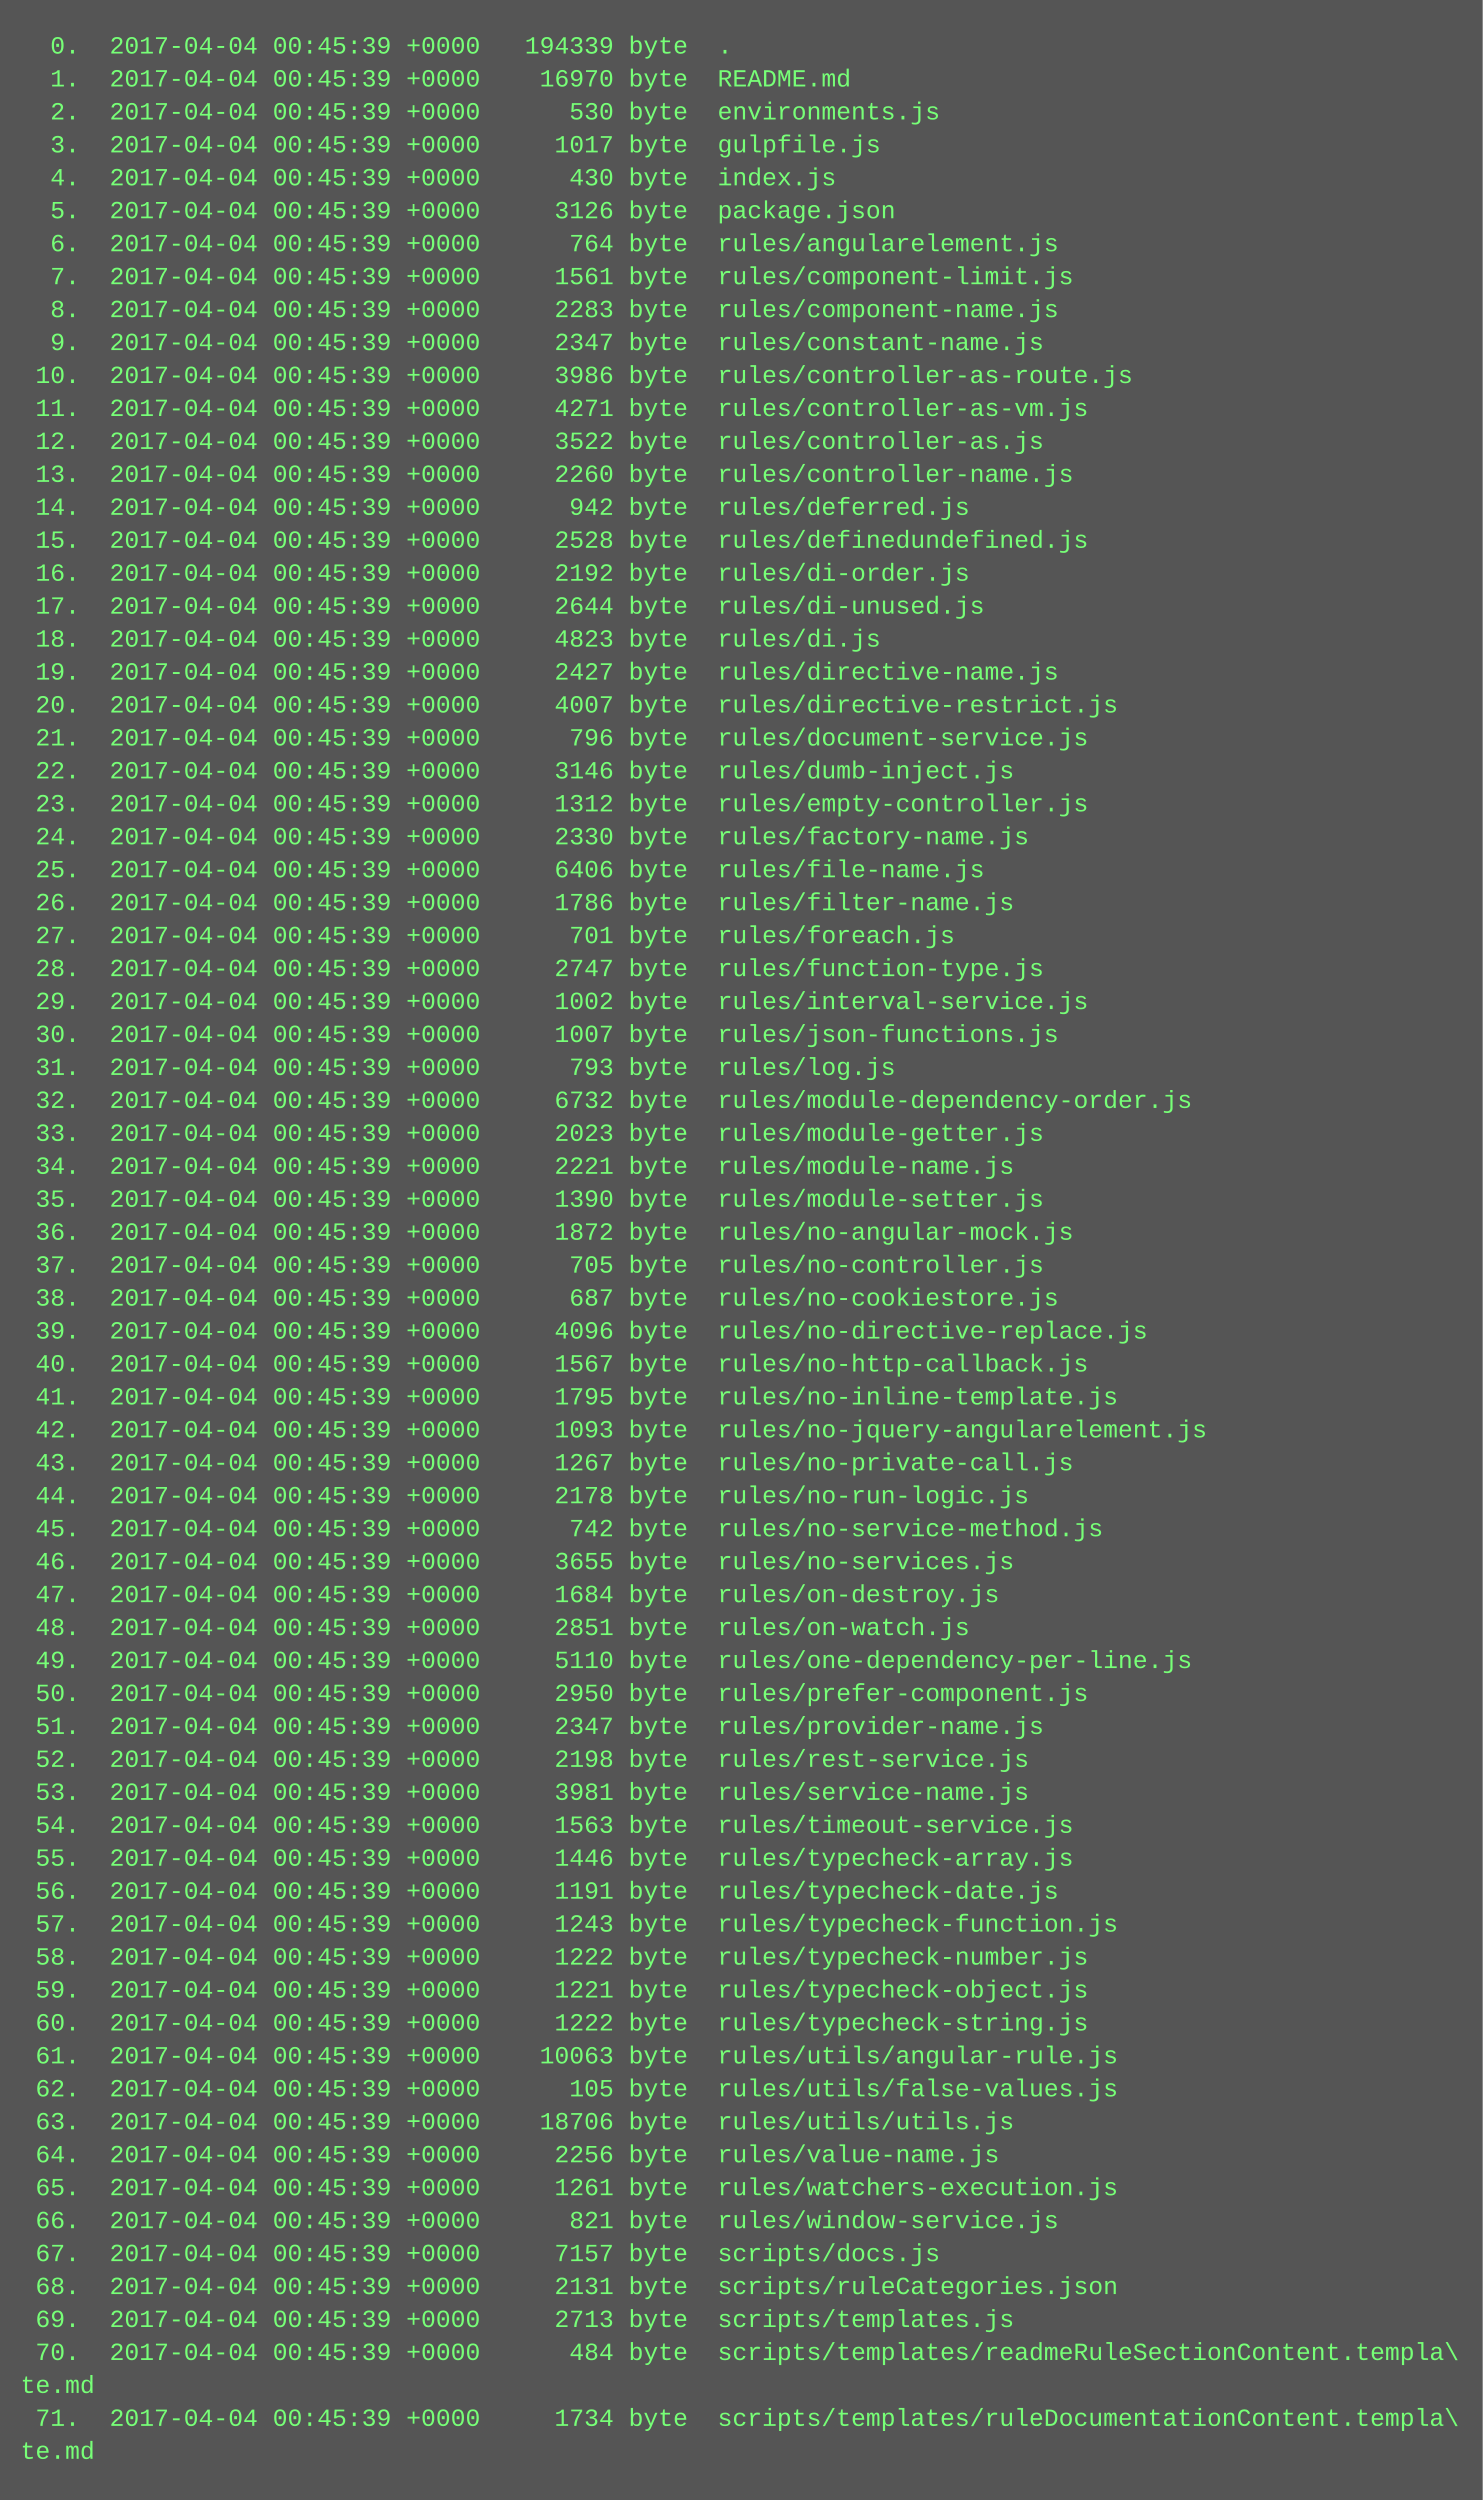
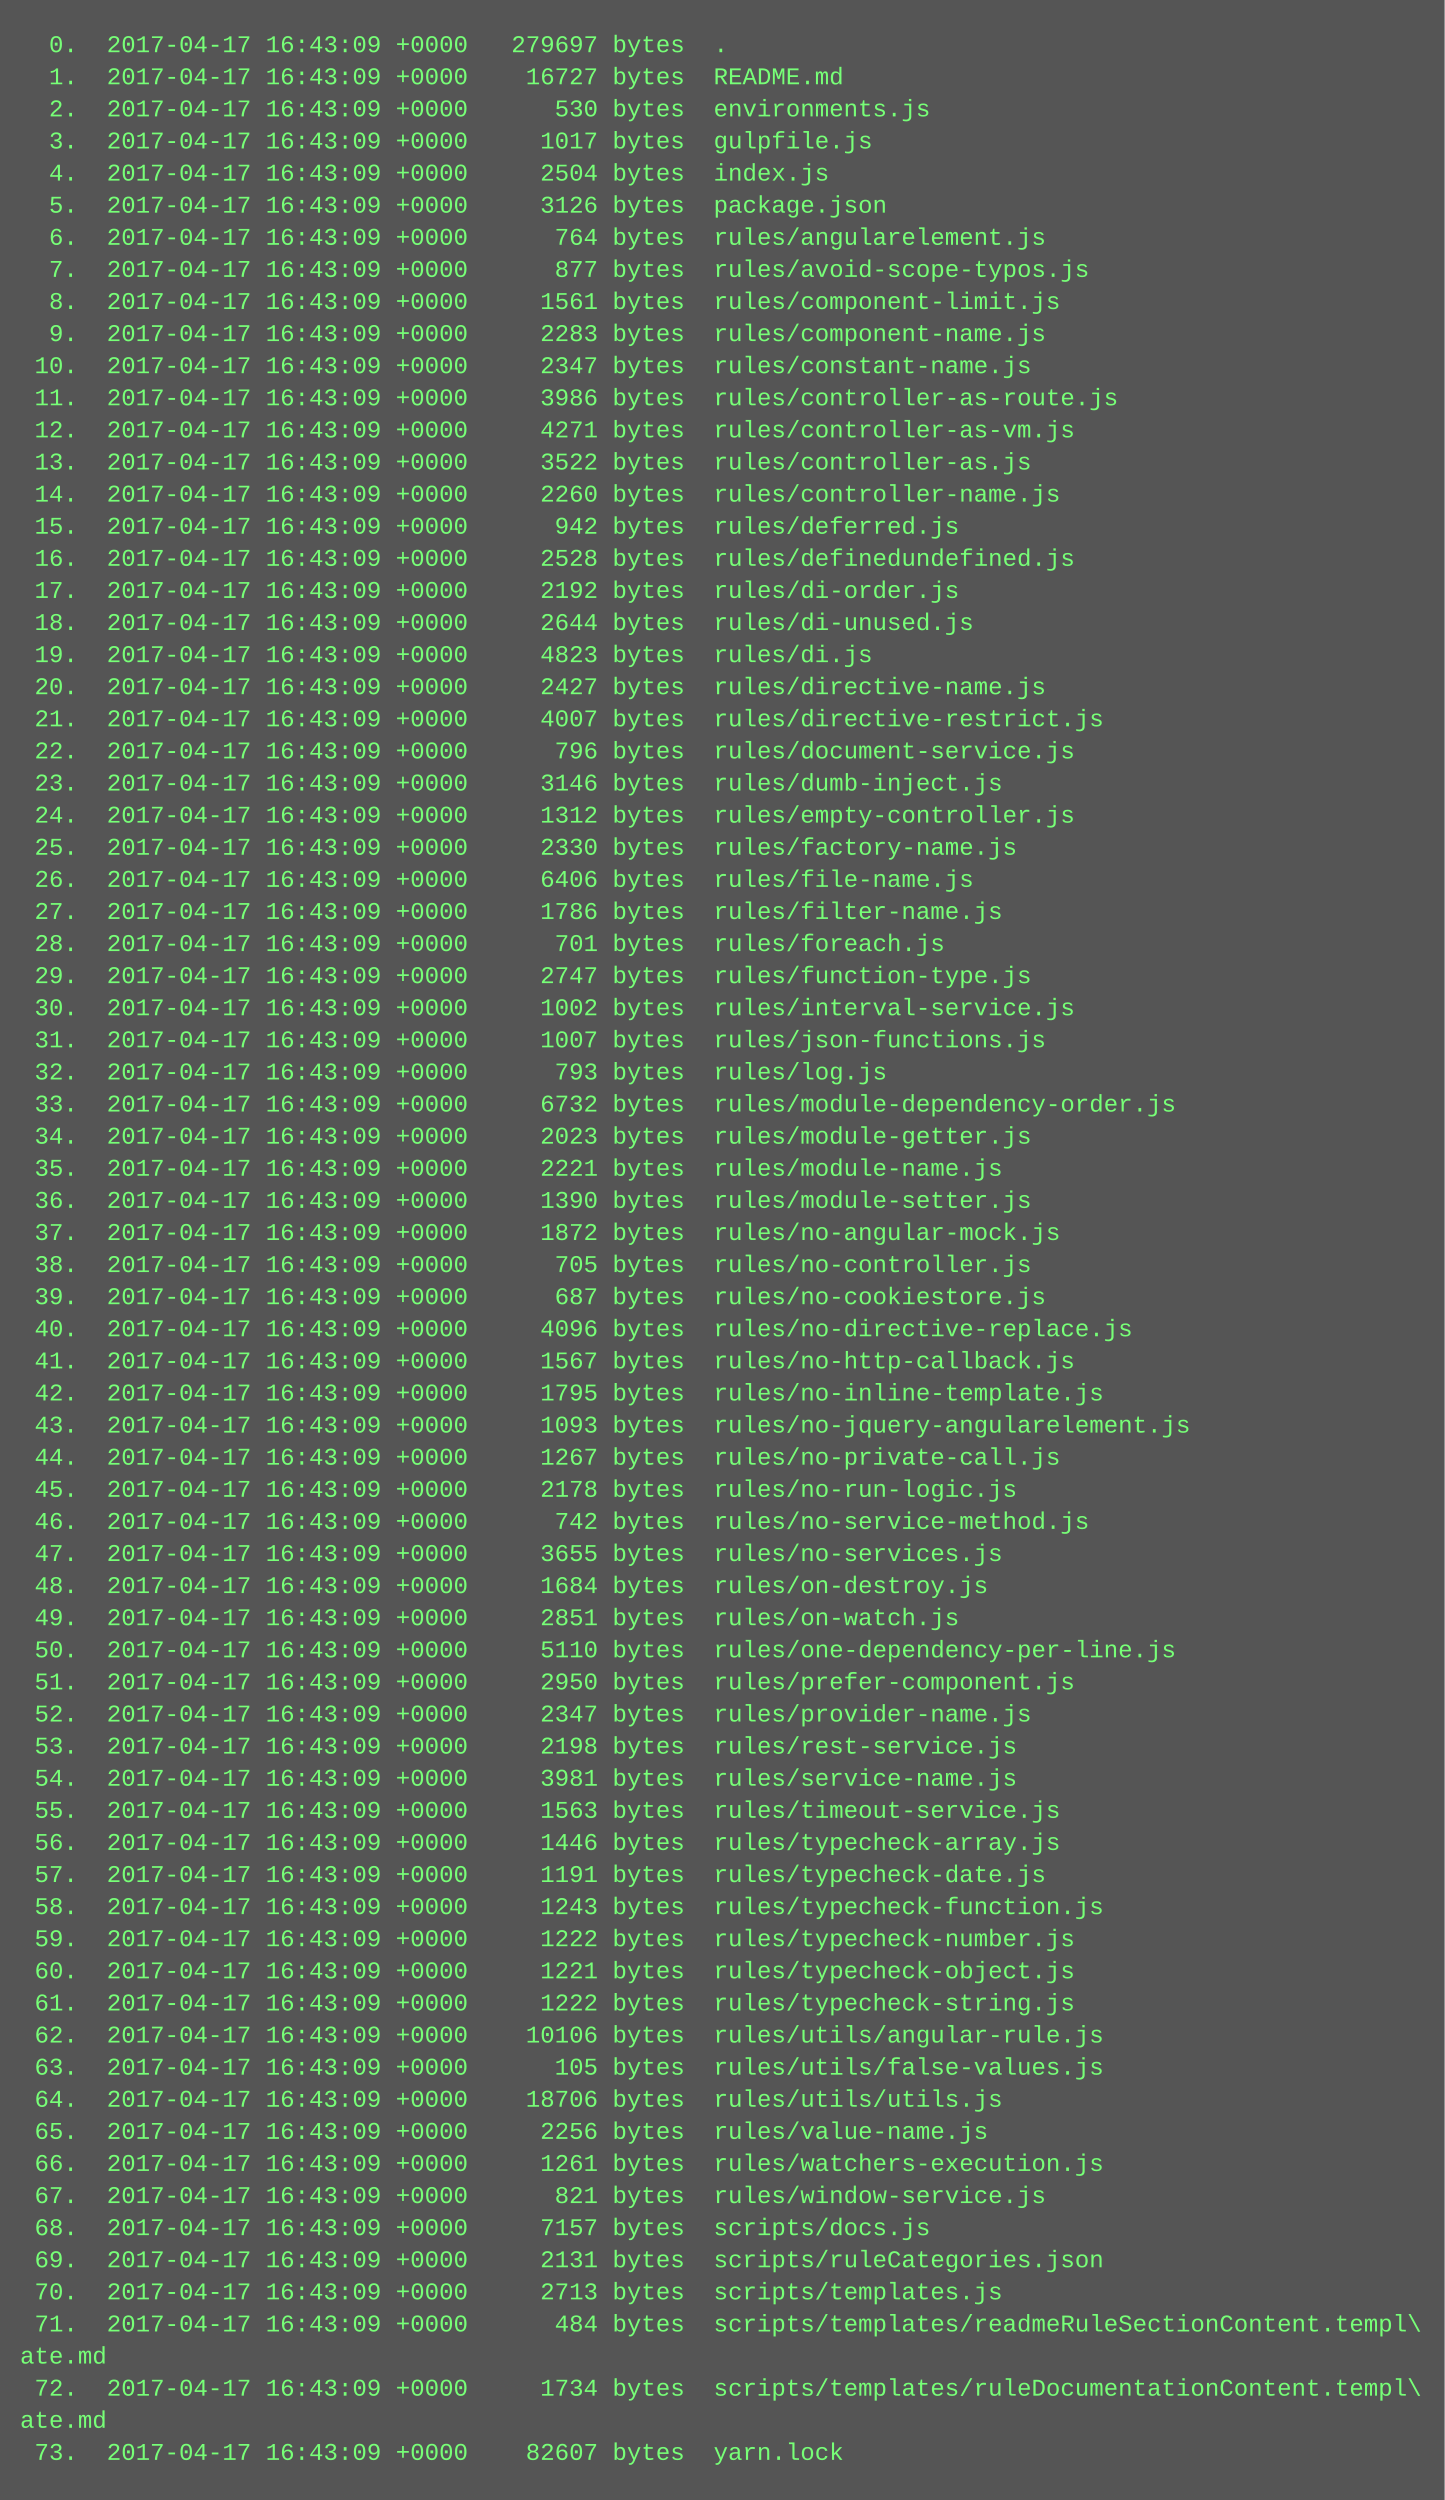
- <svg xmlns="http://www.w3.org/2000/svg" height="1214" width="720">
-   <rect height="1214" fill="#555" width="720" />
+ <svg xmlns="http://www.w3.org/2000/svg" height="1246" width="720">
+   <rect height="1246" fill="#555" width="720" />
  <text fill="#7f7" font-family="Courier New" font-size="12" xml:space="preserve">
-     <tspan x="10" y="26">  0.  2017-04-04 00:45:39 +0000   194339 byte  .</tspan>
-     <tspan x="10" y="42">  1.  2017-04-04 00:45:39 +0000    16970 byte  README.md</tspan>
-     <tspan x="10" y="58">  2.  2017-04-04 00:45:39 +0000      530 byte  environments.js</tspan>
-     <tspan x="10" y="74">  3.  2017-04-04 00:45:39 +0000     1017 byte  gulpfile.js</tspan>
-     <tspan x="10" y="90">  4.  2017-04-04 00:45:39 +0000      430 byte  index.js</tspan>
-     <tspan x="10" y="106">  5.  2017-04-04 00:45:39 +0000     3126 byte  package.json</tspan>
-     <tspan x="10" y="122">  6.  2017-04-04 00:45:39 +0000      764 byte  rules/angularelement.js</tspan>
-     <tspan x="10" y="138">  7.  2017-04-04 00:45:39 +0000     1561 byte  rules/component-limit.js</tspan>
-     <tspan x="10" y="154">  8.  2017-04-04 00:45:39 +0000     2283 byte  rules/component-name.js</tspan>
-     <tspan x="10" y="170">  9.  2017-04-04 00:45:39 +0000     2347 byte  rules/constant-name.js</tspan>
-     <tspan x="10" y="186"> 10.  2017-04-04 00:45:39 +0000     3986 byte  rules/controller-as-route.js</tspan>
-     <tspan x="10" y="202"> 11.  2017-04-04 00:45:39 +0000     4271 byte  rules/controller-as-vm.js</tspan>
-     <tspan x="10" y="218"> 12.  2017-04-04 00:45:39 +0000     3522 byte  rules/controller-as.js</tspan>
-     <tspan x="10" y="234"> 13.  2017-04-04 00:45:39 +0000     2260 byte  rules/controller-name.js</tspan>
-     <tspan x="10" y="250"> 14.  2017-04-04 00:45:39 +0000      942 byte  rules/deferred.js</tspan>
-     <tspan x="10" y="266"> 15.  2017-04-04 00:45:39 +0000     2528 byte  rules/definedundefined.js</tspan>
-     <tspan x="10" y="282"> 16.  2017-04-04 00:45:39 +0000     2192 byte  rules/di-order.js</tspan>
-     <tspan x="10" y="298"> 17.  2017-04-04 00:45:39 +0000     2644 byte  rules/di-unused.js</tspan>
-     <tspan x="10" y="314"> 18.  2017-04-04 00:45:39 +0000     4823 byte  rules/di.js</tspan>
-     <tspan x="10" y="330"> 19.  2017-04-04 00:45:39 +0000     2427 byte  rules/directive-name.js</tspan>
-     <tspan x="10" y="346"> 20.  2017-04-04 00:45:39 +0000     4007 byte  rules/directive-restrict.js</tspan>
-     <tspan x="10" y="362"> 21.  2017-04-04 00:45:39 +0000      796 byte  rules/document-service.js</tspan>
-     <tspan x="10" y="378"> 22.  2017-04-04 00:45:39 +0000     3146 byte  rules/dumb-inject.js</tspan>
-     <tspan x="10" y="394"> 23.  2017-04-04 00:45:39 +0000     1312 byte  rules/empty-controller.js</tspan>
-     <tspan x="10" y="410"> 24.  2017-04-04 00:45:39 +0000     2330 byte  rules/factory-name.js</tspan>
-     <tspan x="10" y="426"> 25.  2017-04-04 00:45:39 +0000     6406 byte  rules/file-name.js</tspan>
-     <tspan x="10" y="442"> 26.  2017-04-04 00:45:39 +0000     1786 byte  rules/filter-name.js</tspan>
-     <tspan x="10" y="458"> 27.  2017-04-04 00:45:39 +0000      701 byte  rules/foreach.js</tspan>
-     <tspan x="10" y="474"> 28.  2017-04-04 00:45:39 +0000     2747 byte  rules/function-type.js</tspan>
-     <tspan x="10" y="490"> 29.  2017-04-04 00:45:39 +0000     1002 byte  rules/interval-service.js</tspan>
-     <tspan x="10" y="506"> 30.  2017-04-04 00:45:39 +0000     1007 byte  rules/json-functions.js</tspan>
-     <tspan x="10" y="522"> 31.  2017-04-04 00:45:39 +0000      793 byte  rules/log.js</tspan>
-     <tspan x="10" y="538"> 32.  2017-04-04 00:45:39 +0000     6732 byte  rules/module-dependency-order.js</tspan>
-     <tspan x="10" y="554"> 33.  2017-04-04 00:45:39 +0000     2023 byte  rules/module-getter.js</tspan>
-     <tspan x="10" y="570"> 34.  2017-04-04 00:45:39 +0000     2221 byte  rules/module-name.js</tspan>
-     <tspan x="10" y="586"> 35.  2017-04-04 00:45:39 +0000     1390 byte  rules/module-setter.js</tspan>
-     <tspan x="10" y="602"> 36.  2017-04-04 00:45:39 +0000     1872 byte  rules/no-angular-mock.js</tspan>
-     <tspan x="10" y="618"> 37.  2017-04-04 00:45:39 +0000      705 byte  rules/no-controller.js</tspan>
-     <tspan x="10" y="634"> 38.  2017-04-04 00:45:39 +0000      687 byte  rules/no-cookiestore.js</tspan>
-     <tspan x="10" y="650"> 39.  2017-04-04 00:45:39 +0000     4096 byte  rules/no-directive-replace.js</tspan>
-     <tspan x="10" y="666"> 40.  2017-04-04 00:45:39 +0000     1567 byte  rules/no-http-callback.js</tspan>
-     <tspan x="10" y="682"> 41.  2017-04-04 00:45:39 +0000     1795 byte  rules/no-inline-template.js</tspan>
-     <tspan x="10" y="698"> 42.  2017-04-04 00:45:39 +0000     1093 byte  rules/no-jquery-angularelement.js</tspan>
-     <tspan x="10" y="714"> 43.  2017-04-04 00:45:39 +0000     1267 byte  rules/no-private-call.js</tspan>
-     <tspan x="10" y="730"> 44.  2017-04-04 00:45:39 +0000     2178 byte  rules/no-run-logic.js</tspan>
-     <tspan x="10" y="746"> 45.  2017-04-04 00:45:39 +0000      742 byte  rules/no-service-method.js</tspan>
-     <tspan x="10" y="762"> 46.  2017-04-04 00:45:39 +0000     3655 byte  rules/no-services.js</tspan>
-     <tspan x="10" y="778"> 47.  2017-04-04 00:45:39 +0000     1684 byte  rules/on-destroy.js</tspan>
-     <tspan x="10" y="794"> 48.  2017-04-04 00:45:39 +0000     2851 byte  rules/on-watch.js</tspan>
-     <tspan x="10" y="810"> 49.  2017-04-04 00:45:39 +0000     5110 byte  rules/one-dependency-per-line.js</tspan>
-     <tspan x="10" y="826"> 50.  2017-04-04 00:45:39 +0000     2950 byte  rules/prefer-component.js</tspan>
-     <tspan x="10" y="842"> 51.  2017-04-04 00:45:39 +0000     2347 byte  rules/provider-name.js</tspan>
-     <tspan x="10" y="858"> 52.  2017-04-04 00:45:39 +0000     2198 byte  rules/rest-service.js</tspan>
-     <tspan x="10" y="874"> 53.  2017-04-04 00:45:39 +0000     3981 byte  rules/service-name.js</tspan>
-     <tspan x="10" y="890"> 54.  2017-04-04 00:45:39 +0000     1563 byte  rules/timeout-service.js</tspan>
-     <tspan x="10" y="906"> 55.  2017-04-04 00:45:39 +0000     1446 byte  rules/typecheck-array.js</tspan>
-     <tspan x="10" y="922"> 56.  2017-04-04 00:45:39 +0000     1191 byte  rules/typecheck-date.js</tspan>
-     <tspan x="10" y="938"> 57.  2017-04-04 00:45:39 +0000     1243 byte  rules/typecheck-function.js</tspan>
-     <tspan x="10" y="954"> 58.  2017-04-04 00:45:39 +0000     1222 byte  rules/typecheck-number.js</tspan>
-     <tspan x="10" y="970"> 59.  2017-04-04 00:45:39 +0000     1221 byte  rules/typecheck-object.js</tspan>
-     <tspan x="10" y="986"> 60.  2017-04-04 00:45:39 +0000     1222 byte  rules/typecheck-string.js</tspan>
-     <tspan x="10" y="1002"> 61.  2017-04-04 00:45:39 +0000    10063 byte  rules/utils/angular-rule.js</tspan>
-     <tspan x="10" y="1018"> 62.  2017-04-04 00:45:39 +0000      105 byte  rules/utils/false-values.js</tspan>
-     <tspan x="10" y="1034"> 63.  2017-04-04 00:45:39 +0000    18706 byte  rules/utils/utils.js</tspan>
-     <tspan x="10" y="1050"> 64.  2017-04-04 00:45:39 +0000     2256 byte  rules/value-name.js</tspan>
-     <tspan x="10" y="1066"> 65.  2017-04-04 00:45:39 +0000     1261 byte  rules/watchers-execution.js</tspan>
-     <tspan x="10" y="1082"> 66.  2017-04-04 00:45:39 +0000      821 byte  rules/window-service.js</tspan>
-     <tspan x="10" y="1098"> 67.  2017-04-04 00:45:39 +0000     7157 byte  scripts/docs.js</tspan>
-     <tspan x="10" y="1114"> 68.  2017-04-04 00:45:39 +0000     2131 byte  scripts/ruleCategories.json</tspan>
-     <tspan x="10" y="1130"> 69.  2017-04-04 00:45:39 +0000     2713 byte  scripts/templates.js</tspan>
-     <tspan x="10" y="1146"> 70.  2017-04-04 00:45:39 +0000      484 byte  scripts/templates/readmeRuleSectionContent.templa\</tspan>
-     <tspan x="10" y="1162">te.md</tspan>
-     <tspan x="10" y="1178"> 71.  2017-04-04 00:45:39 +0000     1734 byte  scripts/templates/ruleDocumentationContent.templa\</tspan>
-     <tspan x="10" y="1194">te.md</tspan>
+     <tspan x="10" y="26">  0.  2017-04-17 16:43:09 +0000   279697 bytes  .</tspan>
+     <tspan x="10" y="42">  1.  2017-04-17 16:43:09 +0000    16727 bytes  README.md</tspan>
+     <tspan x="10" y="58">  2.  2017-04-17 16:43:09 +0000      530 bytes  environments.js</tspan>
+     <tspan x="10" y="74">  3.  2017-04-17 16:43:09 +0000     1017 bytes  gulpfile.js</tspan>
+     <tspan x="10" y="90">  4.  2017-04-17 16:43:09 +0000     2504 bytes  index.js</tspan>
+     <tspan x="10" y="106">  5.  2017-04-17 16:43:09 +0000     3126 bytes  package.json</tspan>
+     <tspan x="10" y="122">  6.  2017-04-17 16:43:09 +0000      764 bytes  rules/angularelement.js</tspan>
+     <tspan x="10" y="138">  7.  2017-04-17 16:43:09 +0000      877 bytes  rules/avoid-scope-typos.js</tspan>
+     <tspan x="10" y="154">  8.  2017-04-17 16:43:09 +0000     1561 bytes  rules/component-limit.js</tspan>
+     <tspan x="10" y="170">  9.  2017-04-17 16:43:09 +0000     2283 bytes  rules/component-name.js</tspan>
+     <tspan x="10" y="186"> 10.  2017-04-17 16:43:09 +0000     2347 bytes  rules/constant-name.js</tspan>
+     <tspan x="10" y="202"> 11.  2017-04-17 16:43:09 +0000     3986 bytes  rules/controller-as-route.js</tspan>
+     <tspan x="10" y="218"> 12.  2017-04-17 16:43:09 +0000     4271 bytes  rules/controller-as-vm.js</tspan>
+     <tspan x="10" y="234"> 13.  2017-04-17 16:43:09 +0000     3522 bytes  rules/controller-as.js</tspan>
+     <tspan x="10" y="250"> 14.  2017-04-17 16:43:09 +0000     2260 bytes  rules/controller-name.js</tspan>
+     <tspan x="10" y="266"> 15.  2017-04-17 16:43:09 +0000      942 bytes  rules/deferred.js</tspan>
+     <tspan x="10" y="282"> 16.  2017-04-17 16:43:09 +0000     2528 bytes  rules/definedundefined.js</tspan>
+     <tspan x="10" y="298"> 17.  2017-04-17 16:43:09 +0000     2192 bytes  rules/di-order.js</tspan>
+     <tspan x="10" y="314"> 18.  2017-04-17 16:43:09 +0000     2644 bytes  rules/di-unused.js</tspan>
+     <tspan x="10" y="330"> 19.  2017-04-17 16:43:09 +0000     4823 bytes  rules/di.js</tspan>
+     <tspan x="10" y="346"> 20.  2017-04-17 16:43:09 +0000     2427 bytes  rules/directive-name.js</tspan>
+     <tspan x="10" y="362"> 21.  2017-04-17 16:43:09 +0000     4007 bytes  rules/directive-restrict.js</tspan>
+     <tspan x="10" y="378"> 22.  2017-04-17 16:43:09 +0000      796 bytes  rules/document-service.js</tspan>
+     <tspan x="10" y="394"> 23.  2017-04-17 16:43:09 +0000     3146 bytes  rules/dumb-inject.js</tspan>
+     <tspan x="10" y="410"> 24.  2017-04-17 16:43:09 +0000     1312 bytes  rules/empty-controller.js</tspan>
+     <tspan x="10" y="426"> 25.  2017-04-17 16:43:09 +0000     2330 bytes  rules/factory-name.js</tspan>
+     <tspan x="10" y="442"> 26.  2017-04-17 16:43:09 +0000     6406 bytes  rules/file-name.js</tspan>
+     <tspan x="10" y="458"> 27.  2017-04-17 16:43:09 +0000     1786 bytes  rules/filter-name.js</tspan>
+     <tspan x="10" y="474"> 28.  2017-04-17 16:43:09 +0000      701 bytes  rules/foreach.js</tspan>
+     <tspan x="10" y="490"> 29.  2017-04-17 16:43:09 +0000     2747 bytes  rules/function-type.js</tspan>
+     <tspan x="10" y="506"> 30.  2017-04-17 16:43:09 +0000     1002 bytes  rules/interval-service.js</tspan>
+     <tspan x="10" y="522"> 31.  2017-04-17 16:43:09 +0000     1007 bytes  rules/json-functions.js</tspan>
+     <tspan x="10" y="538"> 32.  2017-04-17 16:43:09 +0000      793 bytes  rules/log.js</tspan>
+     <tspan x="10" y="554"> 33.  2017-04-17 16:43:09 +0000     6732 bytes  rules/module-dependency-order.js</tspan>
+     <tspan x="10" y="570"> 34.  2017-04-17 16:43:09 +0000     2023 bytes  rules/module-getter.js</tspan>
+     <tspan x="10" y="586"> 35.  2017-04-17 16:43:09 +0000     2221 bytes  rules/module-name.js</tspan>
+     <tspan x="10" y="602"> 36.  2017-04-17 16:43:09 +0000     1390 bytes  rules/module-setter.js</tspan>
+     <tspan x="10" y="618"> 37.  2017-04-17 16:43:09 +0000     1872 bytes  rules/no-angular-mock.js</tspan>
+     <tspan x="10" y="634"> 38.  2017-04-17 16:43:09 +0000      705 bytes  rules/no-controller.js</tspan>
+     <tspan x="10" y="650"> 39.  2017-04-17 16:43:09 +0000      687 bytes  rules/no-cookiestore.js</tspan>
+     <tspan x="10" y="666"> 40.  2017-04-17 16:43:09 +0000     4096 bytes  rules/no-directive-replace.js</tspan>
+     <tspan x="10" y="682"> 41.  2017-04-17 16:43:09 +0000     1567 bytes  rules/no-http-callback.js</tspan>
+     <tspan x="10" y="698"> 42.  2017-04-17 16:43:09 +0000     1795 bytes  rules/no-inline-template.js</tspan>
+     <tspan x="10" y="714"> 43.  2017-04-17 16:43:09 +0000     1093 bytes  rules/no-jquery-angularelement.js</tspan>
+     <tspan x="10" y="730"> 44.  2017-04-17 16:43:09 +0000     1267 bytes  rules/no-private-call.js</tspan>
+     <tspan x="10" y="746"> 45.  2017-04-17 16:43:09 +0000     2178 bytes  rules/no-run-logic.js</tspan>
+     <tspan x="10" y="762"> 46.  2017-04-17 16:43:09 +0000      742 bytes  rules/no-service-method.js</tspan>
+     <tspan x="10" y="778"> 47.  2017-04-17 16:43:09 +0000     3655 bytes  rules/no-services.js</tspan>
+     <tspan x="10" y="794"> 48.  2017-04-17 16:43:09 +0000     1684 bytes  rules/on-destroy.js</tspan>
+     <tspan x="10" y="810"> 49.  2017-04-17 16:43:09 +0000     2851 bytes  rules/on-watch.js</tspan>
+     <tspan x="10" y="826"> 50.  2017-04-17 16:43:09 +0000     5110 bytes  rules/one-dependency-per-line.js</tspan>
+     <tspan x="10" y="842"> 51.  2017-04-17 16:43:09 +0000     2950 bytes  rules/prefer-component.js</tspan>
+     <tspan x="10" y="858"> 52.  2017-04-17 16:43:09 +0000     2347 bytes  rules/provider-name.js</tspan>
+     <tspan x="10" y="874"> 53.  2017-04-17 16:43:09 +0000     2198 bytes  rules/rest-service.js</tspan>
+     <tspan x="10" y="890"> 54.  2017-04-17 16:43:09 +0000     3981 bytes  rules/service-name.js</tspan>
+     <tspan x="10" y="906"> 55.  2017-04-17 16:43:09 +0000     1563 bytes  rules/timeout-service.js</tspan>
+     <tspan x="10" y="922"> 56.  2017-04-17 16:43:09 +0000     1446 bytes  rules/typecheck-array.js</tspan>
+     <tspan x="10" y="938"> 57.  2017-04-17 16:43:09 +0000     1191 bytes  rules/typecheck-date.js</tspan>
+     <tspan x="10" y="954"> 58.  2017-04-17 16:43:09 +0000     1243 bytes  rules/typecheck-function.js</tspan>
+     <tspan x="10" y="970"> 59.  2017-04-17 16:43:09 +0000     1222 bytes  rules/typecheck-number.js</tspan>
+     <tspan x="10" y="986"> 60.  2017-04-17 16:43:09 +0000     1221 bytes  rules/typecheck-object.js</tspan>
+     <tspan x="10" y="1002"> 61.  2017-04-17 16:43:09 +0000     1222 bytes  rules/typecheck-string.js</tspan>
+     <tspan x="10" y="1018"> 62.  2017-04-17 16:43:09 +0000    10106 bytes  rules/utils/angular-rule.js</tspan>
+     <tspan x="10" y="1034"> 63.  2017-04-17 16:43:09 +0000      105 bytes  rules/utils/false-values.js</tspan>
+     <tspan x="10" y="1050"> 64.  2017-04-17 16:43:09 +0000    18706 bytes  rules/utils/utils.js</tspan>
+     <tspan x="10" y="1066"> 65.  2017-04-17 16:43:09 +0000     2256 bytes  rules/value-name.js</tspan>
+     <tspan x="10" y="1082"> 66.  2017-04-17 16:43:09 +0000     1261 bytes  rules/watchers-execution.js</tspan>
+     <tspan x="10" y="1098"> 67.  2017-04-17 16:43:09 +0000      821 bytes  rules/window-service.js</tspan>
+     <tspan x="10" y="1114"> 68.  2017-04-17 16:43:09 +0000     7157 bytes  scripts/docs.js</tspan>
+     <tspan x="10" y="1130"> 69.  2017-04-17 16:43:09 +0000     2131 bytes  scripts/ruleCategories.json</tspan>
+     <tspan x="10" y="1146"> 70.  2017-04-17 16:43:09 +0000     2713 bytes  scripts/templates.js</tspan>
+     <tspan x="10" y="1162"> 71.  2017-04-17 16:43:09 +0000      484 bytes  scripts/templates/readmeRuleSectionContent.templ\</tspan>
+     <tspan x="10" y="1178">ate.md</tspan>
+     <tspan x="10" y="1194"> 72.  2017-04-17 16:43:09 +0000     1734 bytes  scripts/templates/ruleDocumentationContent.templ\</tspan>
+     <tspan x="10" y="1210">ate.md</tspan>
+     <tspan x="10" y="1226"> 73.  2017-04-17 16:43:09 +0000    82607 bytes  yarn.lock</tspan>
  </text>
</svg>
